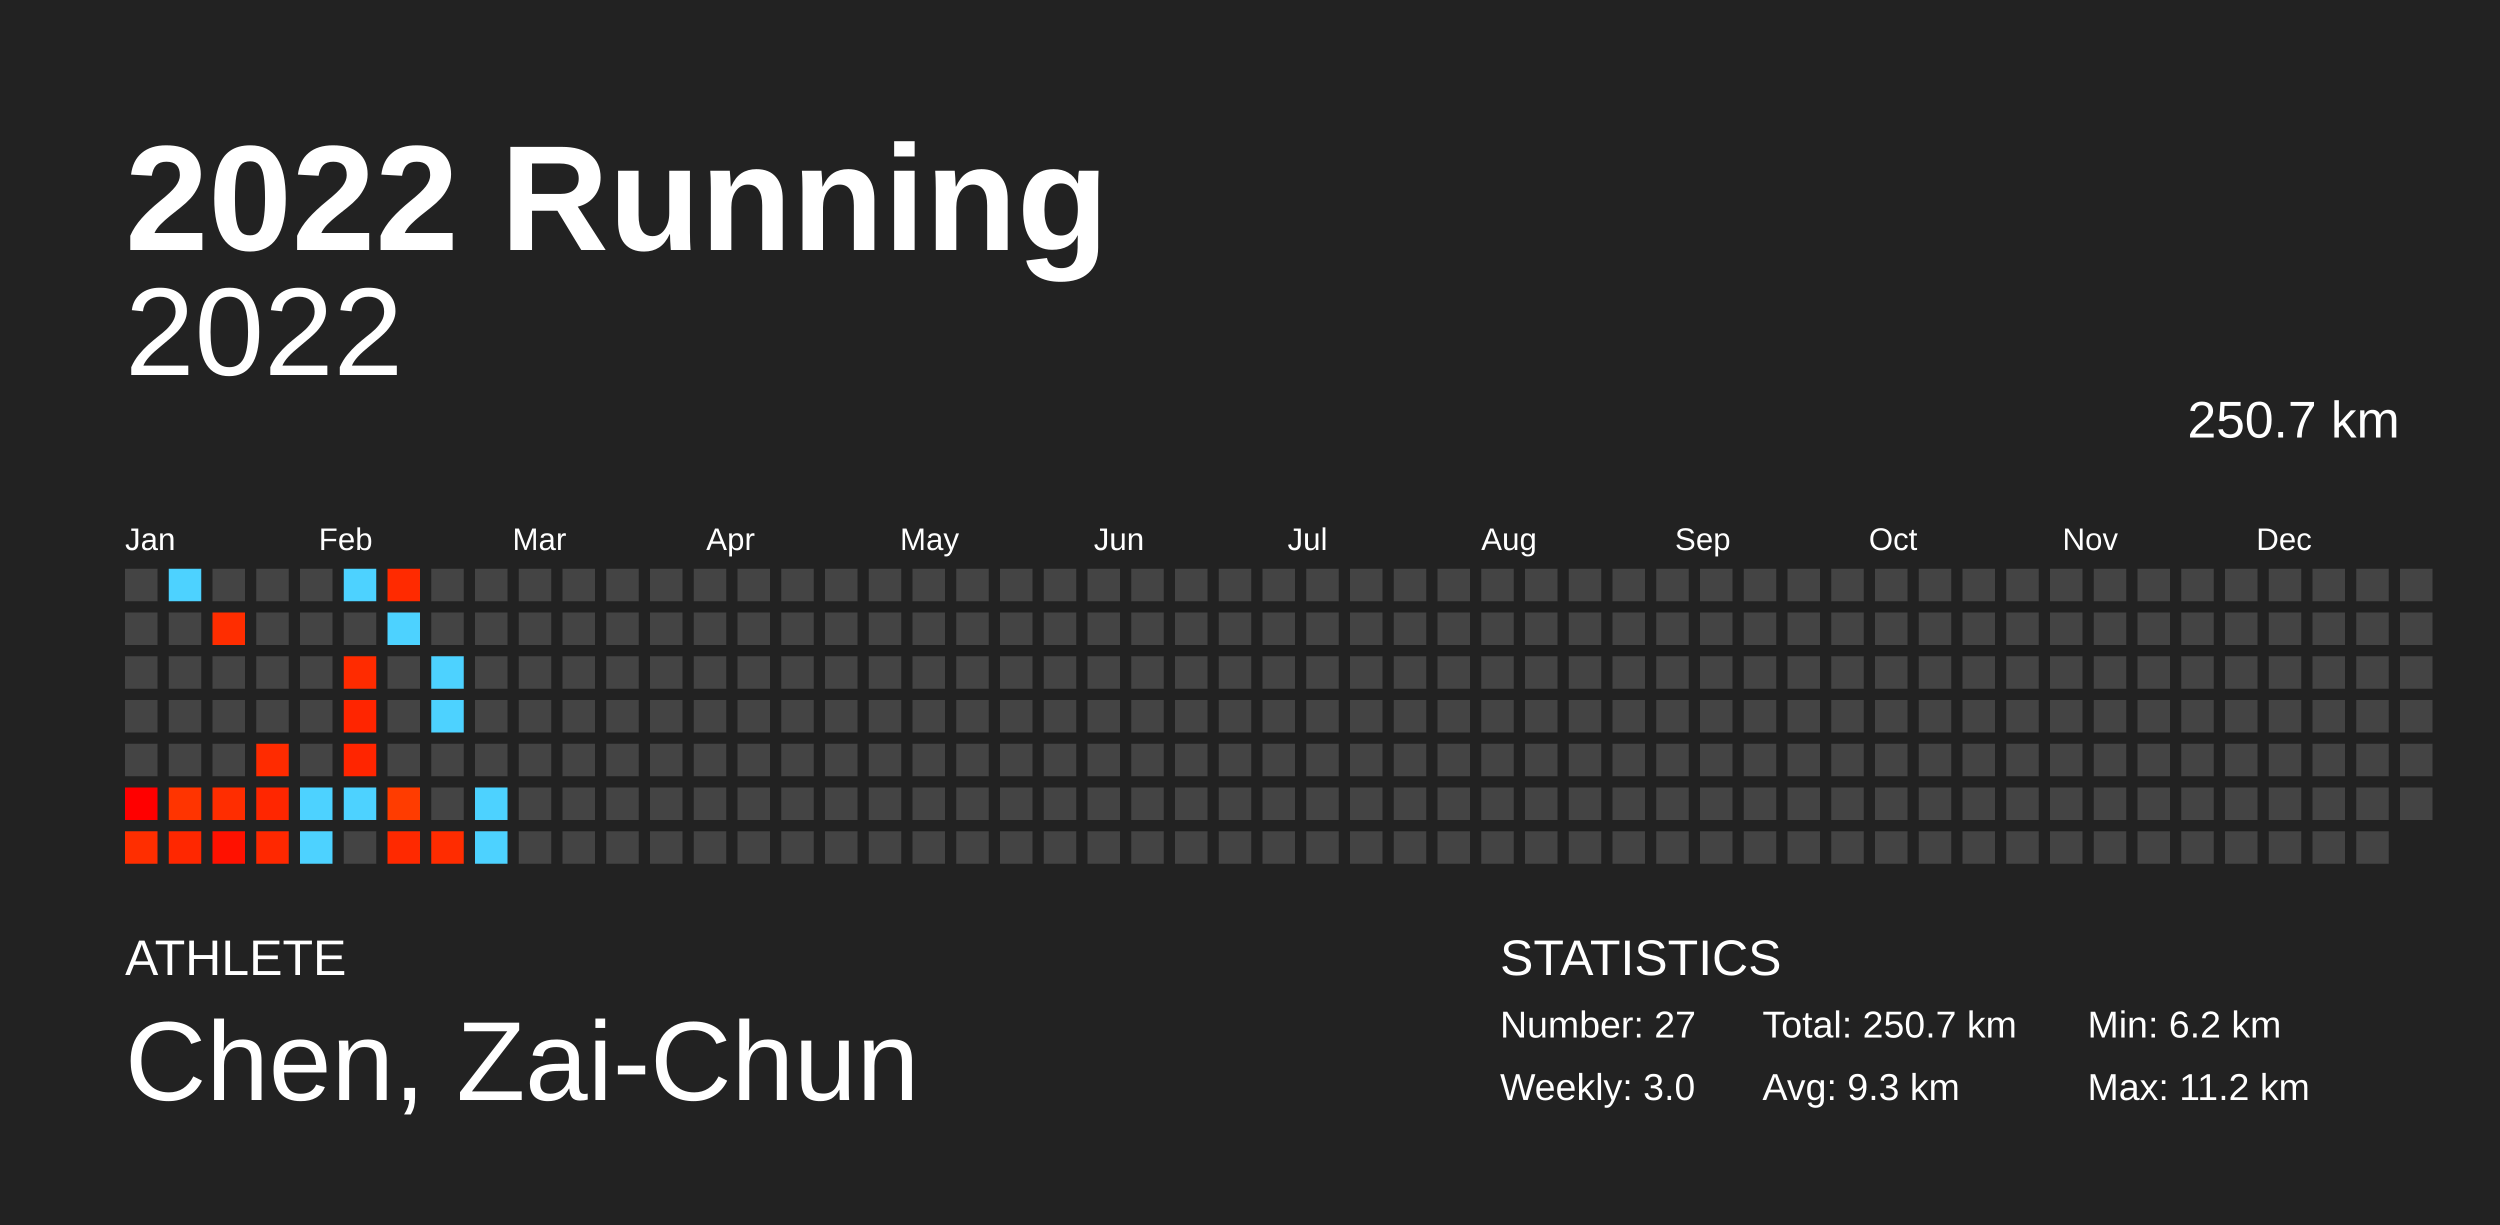
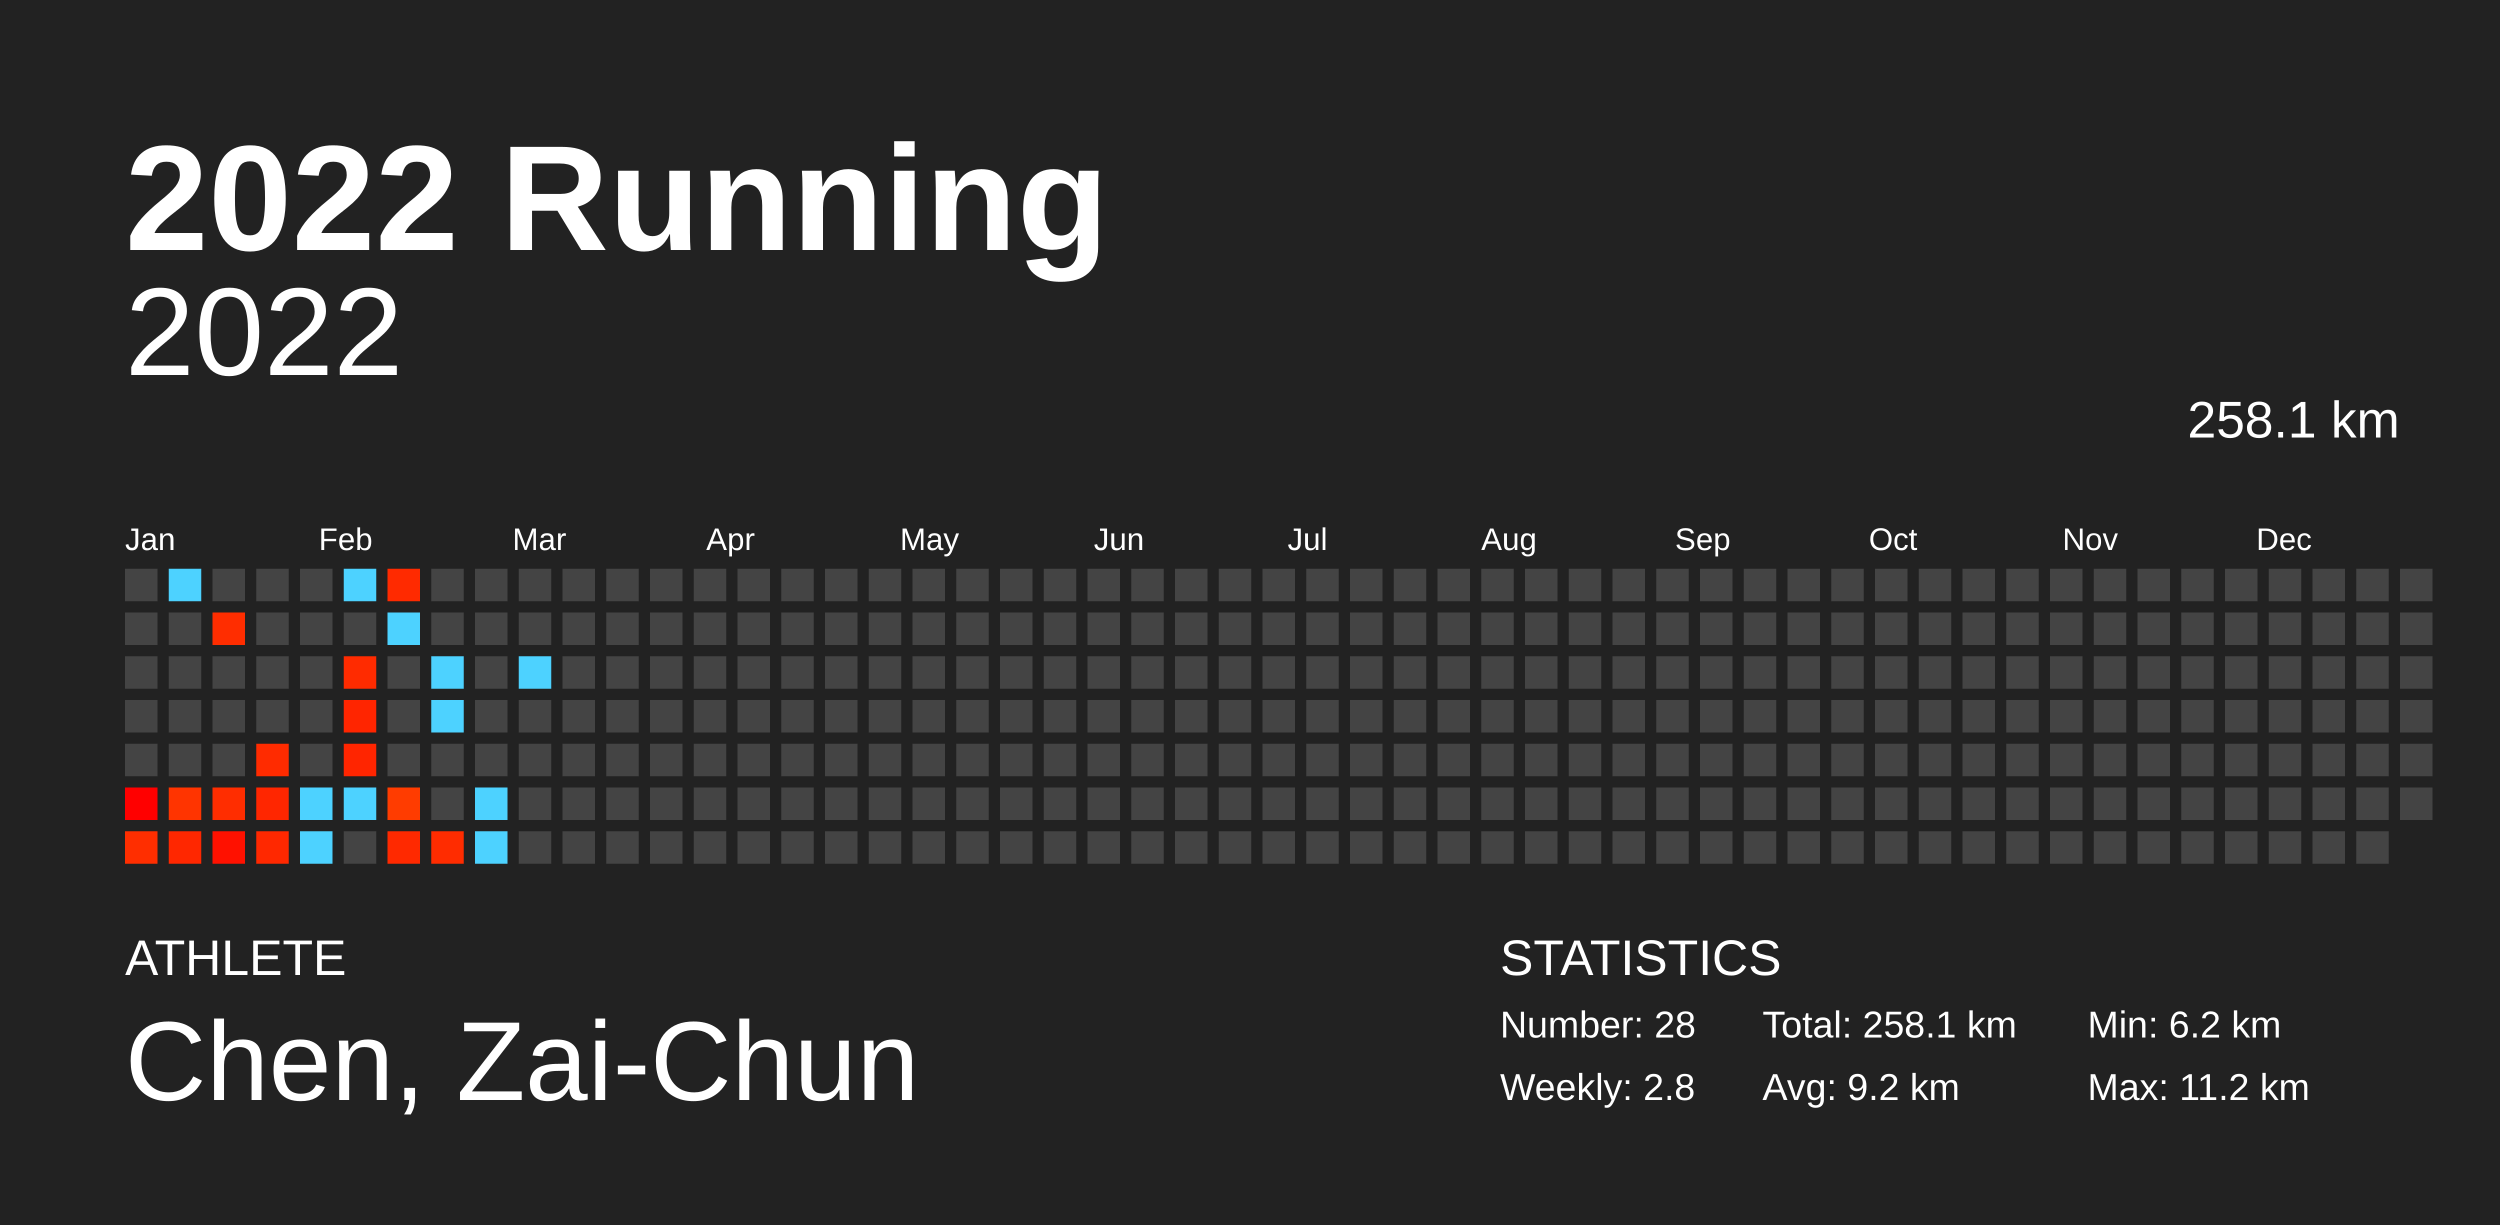
<svg xmlns="http://www.w3.org/2000/svg" baseProfile="full" height="98mm" version="1.1" viewBox="0,0,200,98" width="200mm">
  <defs />
  <rect fill="#222222" height="98" width="200" x="0" y="0" />
  <text fill="#FFFFFF" style="font-size:12px; font-family:Arial; font-weight:bold;" x="10" y="20">2022 Running</text>
  <text fill="#FFFFFF" style="font-size:4px; font-family:Arial" x="10" y="78">ATHLETE</text>
  <text fill="#FFFFFF" style="font-size:9px; font-family:Arial" x="10" y="88">Chen, Zai-Chun</text>
  <text fill="#FFFFFF" style="font-size:4px; font-family:Arial" x="120" y="78">STATISTICS</text>
-   <text fill="#FFFFFF" style="font-size:3px; font-family:Arial" x="120" y="83">Number: 27</text>
-   <text fill="#FFFFFF" style="font-size:3px; font-family:Arial" x="120" y="88">Weekly: 3.0</text>
-   <text fill="#FFFFFF" style="font-size:3px; font-family:Arial" x="141" y="83">Total: 250.7 km</text>
-   <text fill="#FFFFFF" style="font-size:3px; font-family:Arial" x="141" y="88">Avg: 9.3 km</text>
+   <text fill="#FFFFFF" style="font-size:3px; font-family:Arial" x="120" y="83">Number: 28</text>
+   <text fill="#FFFFFF" style="font-size:3px; font-family:Arial" x="120" y="88">Weekly: 2.8</text>
+   <text fill="#FFFFFF" style="font-size:3px; font-family:Arial" x="141" y="83">Total: 258.1 km</text>
+   <text fill="#FFFFFF" style="font-size:3px; font-family:Arial" x="141" y="88">Avg: 9.2 km</text>
  <text fill="#FFFFFF" style="font-size:3px; font-family:Arial" x="167" y="83">Min: 6.2 km</text>
  <text fill="#FFFFFF" style="font-size:3px; font-family:Arial" x="167" y="88">Max: 11.2 km</text>
  <text alignment-baseline="hanging" fill="#FFFFFF" style="font-size:10.0px; font-family:Arial;" x="10" y="30">2022</text>
-   <text alignment-baseline="hanging" fill="#FFFFFF" style="font-size:4.125px; font-family:Arial;" x="175" y="35">250.7 km</text>
+   <text alignment-baseline="hanging" fill="#FFFFFF" style="font-size:4.125px; font-family:Arial;" x="175" y="35">258.1 km</text>
  <text fill="#FFFFFF" style="font-size:2.5px; font-family:Arial" x="10.0" y="44">Jan</text>
  <text fill="#FFFFFF" style="font-size:2.5px; font-family:Arial" x="25.5" y="44">Feb</text>
  <text fill="#FFFFFF" style="font-size:2.5px; font-family:Arial" x="41.0" y="44">Mar</text>
  <text fill="#FFFFFF" style="font-size:2.5px; font-family:Arial" x="56.5" y="44">Apr</text>
  <text fill="#FFFFFF" style="font-size:2.5px; font-family:Arial" x="72.0" y="44">May</text>
  <text fill="#FFFFFF" style="font-size:2.5px; font-family:Arial" x="87.5" y="44">Jun</text>
  <text fill="#FFFFFF" style="font-size:2.5px; font-family:Arial" x="103.0" y="44">Jul</text>
  <text fill="#FFFFFF" style="font-size:2.5px; font-family:Arial" x="118.5" y="44">Aug</text>
  <text fill="#FFFFFF" style="font-size:2.5px; font-family:Arial" x="134.0" y="44">Sep</text>
  <text fill="#FFFFFF" style="font-size:2.5px; font-family:Arial" x="149.5" y="44">Oct</text>
  <text fill="#FFFFFF" style="font-size:2.5px; font-family:Arial" x="165.0" y="44">Nov</text>
  <text fill="#FFFFFF" style="font-size:2.5px; font-family:Arial" x="180.5" y="44">Dec</text>
  <rect fill="#444444" height="2.6" width="2.6" x="10.0" y="45.5" />
  <rect fill="#444444" height="2.6" width="2.6" x="10.0" y="49.0" />
  <rect fill="#444444" height="2.6" width="2.6" x="10.0" y="52.5" />
  <rect fill="#444444" height="2.6" width="2.6" x="10.0" y="56.0" />
  <rect fill="#444444" height="2.6" width="2.6" x="10.0" y="59.5" />
  <rect fill="#ff0000" height="2.6" width="2.6" x="10.0" y="63.0" />
  <rect fill="#ff2e00" height="2.6" width="2.6" x="10.0" y="66.5" />
  <rect fill="#4dd2ff" height="2.6" width="2.6" x="13.5" y="45.5" />
  <rect fill="#444444" height="2.6" width="2.6" x="13.5" y="49.0" />
  <rect fill="#444444" height="2.6" width="2.6" x="13.5" y="52.5" />
  <rect fill="#444444" height="2.6" width="2.6" x="13.5" y="56.0" />
  <rect fill="#444444" height="2.6" width="2.6" x="13.5" y="59.5" />
  <rect fill="#ff3400" height="2.6" width="2.6" x="13.5" y="63.0" />
  <rect fill="#ff2700" height="2.6" width="2.6" x="13.5" y="66.5" />
  <rect fill="#444444" height="2.6" width="2.6" x="17.0" y="45.5" />
  <rect fill="#ff2d00" height="2.6" width="2.6" x="17.0" y="49.0" />
  <rect fill="#444444" height="2.6" width="2.6" x="17.0" y="52.5" />
  <rect fill="#444444" height="2.6" width="2.6" x="17.0" y="56.0" />
  <rect fill="#444444" height="2.6" width="2.6" x="17.0" y="59.5" />
  <rect fill="#ff2d00" height="2.6" width="2.6" x="17.0" y="63.0" />
  <rect fill="#ff1100" height="2.6" width="2.6" x="17.0" y="66.5" />
  <rect fill="#444444" height="2.6" width="2.6" x="20.5" y="45.5" />
  <rect fill="#444444" height="2.6" width="2.6" x="20.5" y="49.0" />
  <rect fill="#444444" height="2.6" width="2.6" x="20.5" y="52.5" />
  <rect fill="#444444" height="2.6" width="2.6" x="20.5" y="56.0" />
  <rect fill="#ff2b00" height="2.6" width="2.6" x="20.5" y="59.5" />
  <rect fill="#ff2600" height="2.6" width="2.6" x="20.5" y="63.0" />
  <rect fill="#ff2800" height="2.6" width="2.6" x="20.5" y="66.5" />
  <rect fill="#444444" height="2.6" width="2.6" x="24.0" y="45.5" />
  <rect fill="#444444" height="2.6" width="2.6" x="24.0" y="49.0" />
  <rect fill="#444444" height="2.6" width="2.6" x="24.0" y="52.5" />
  <rect fill="#444444" height="2.6" width="2.6" x="24.0" y="56.0" />
  <rect fill="#444444" height="2.6" width="2.6" x="24.0" y="59.5" />
  <rect fill="#4dd2ff" height="2.6" width="2.6" x="24.0" y="63.0" />
  <rect fill="#4dd2ff" height="2.6" width="2.6" x="24.0" y="66.5" />
  <rect fill="#4dd2ff" height="2.6" width="2.6" x="27.5" y="45.5" />
  <rect fill="#444444" height="2.6" width="2.6" x="27.5" y="49.0" />
  <rect fill="#ff2b00" height="2.6" width="2.6" x="27.5" y="52.5" />
  <rect fill="#ff2500" height="2.6" width="2.6" x="27.5" y="56.0" />
  <rect fill="#ff2500" height="2.6" width="2.6" x="27.5" y="59.5" />
  <rect fill="#4dd2ff" height="2.6" width="2.6" x="27.5" y="63.0" />
  <rect fill="#444444" height="2.6" width="2.6" x="27.5" y="66.5" />
  <rect fill="#ff2a00" height="2.6" width="2.6" x="31.0" y="45.5" />
  <rect fill="#4dd2ff" height="2.6" width="2.6" x="31.0" y="49.0" />
  <rect fill="#444444" height="2.6" width="2.6" x="31.0" y="52.5" />
  <rect fill="#444444" height="2.6" width="2.6" x="31.0" y="56.0" />
  <rect fill="#444444" height="2.6" width="2.6" x="31.0" y="59.5" />
  <rect fill="#ff3c00" height="2.6" width="2.6" x="31.0" y="63.0" />
  <rect fill="#ff2900" height="2.6" width="2.6" x="31.0" y="66.5" />
  <rect fill="#444444" height="2.6" width="2.6" x="34.5" y="45.5" />
  <rect fill="#444444" height="2.6" width="2.6" x="34.5" y="49.0" />
  <rect fill="#4dd2ff" height="2.6" width="2.6" x="34.5" y="52.5" />
  <rect fill="#4dd2ff" height="2.6" width="2.6" x="34.5" y="56.0" />
  <rect fill="#444444" height="2.6" width="2.6" x="34.5" y="59.5" />
  <rect fill="#444444" height="2.6" width="2.6" x="34.5" y="63.0" />
  <rect fill="#ff2c00" height="2.6" width="2.6" x="34.5" y="66.5" />
  <rect fill="#444444" height="2.6" width="2.6" x="38.0" y="45.5" />
  <rect fill="#444444" height="2.6" width="2.6" x="38.0" y="49.0" />
  <rect fill="#444444" height="2.6" width="2.6" x="38.0" y="52.5" />
  <rect fill="#444444" height="2.6" width="2.6" x="38.0" y="56.0" />
  <rect fill="#444444" height="2.6" width="2.6" x="38.0" y="59.5" />
  <rect fill="#4dd2ff" height="2.6" width="2.6" x="38.0" y="63.0" />
  <rect fill="#4dd2ff" height="2.6" width="2.6" x="38.0" y="66.5" />
  <rect fill="#444444" height="2.6" width="2.6" x="41.5" y="45.5" />
  <rect fill="#444444" height="2.6" width="2.6" x="41.5" y="49.0" />
-   <rect fill="#444444" height="2.6" width="2.6" x="41.5" y="52.5" />
+   <rect fill="#4dd2ff" height="2.6" width="2.6" x="41.5" y="52.5" />
  <rect fill="#444444" height="2.6" width="2.6" x="41.5" y="56.0" />
  <rect fill="#444444" height="2.6" width="2.6" x="41.5" y="59.5" />
  <rect fill="#444444" height="2.6" width="2.6" x="41.5" y="63.0" />
  <rect fill="#444444" height="2.6" width="2.6" x="41.5" y="66.5" />
  <rect fill="#444444" height="2.6" width="2.6" x="45.0" y="45.5" />
  <rect fill="#444444" height="2.6" width="2.6" x="45.0" y="49.0" />
  <rect fill="#444444" height="2.6" width="2.6" x="45.0" y="52.5" />
  <rect fill="#444444" height="2.6" width="2.6" x="45.0" y="56.0" />
  <rect fill="#444444" height="2.6" width="2.6" x="45.0" y="59.5" />
  <rect fill="#444444" height="2.6" width="2.6" x="45.0" y="63.0" />
  <rect fill="#444444" height="2.6" width="2.6" x="45.0" y="66.5" />
  <rect fill="#444444" height="2.6" width="2.6" x="48.5" y="45.5" />
  <rect fill="#444444" height="2.6" width="2.6" x="48.5" y="49.0" />
  <rect fill="#444444" height="2.6" width="2.6" x="48.5" y="52.5" />
  <rect fill="#444444" height="2.6" width="2.6" x="48.5" y="56.0" />
  <rect fill="#444444" height="2.6" width="2.6" x="48.5" y="59.5" />
  <rect fill="#444444" height="2.6" width="2.6" x="48.5" y="63.0" />
  <rect fill="#444444" height="2.6" width="2.6" x="48.5" y="66.5" />
  <rect fill="#444444" height="2.6" width="2.6" x="52.0" y="45.5" />
  <rect fill="#444444" height="2.6" width="2.6" x="52.0" y="49.0" />
  <rect fill="#444444" height="2.6" width="2.6" x="52.0" y="52.5" />
  <rect fill="#444444" height="2.6" width="2.6" x="52.0" y="56.0" />
  <rect fill="#444444" height="2.6" width="2.6" x="52.0" y="59.5" />
  <rect fill="#444444" height="2.6" width="2.6" x="52.0" y="63.0" />
  <rect fill="#444444" height="2.6" width="2.6" x="52.0" y="66.5" />
  <rect fill="#444444" height="2.6" width="2.6" x="55.5" y="45.5" />
  <rect fill="#444444" height="2.6" width="2.6" x="55.5" y="49.0" />
  <rect fill="#444444" height="2.6" width="2.6" x="55.5" y="52.5" />
  <rect fill="#444444" height="2.6" width="2.6" x="55.5" y="56.0" />
  <rect fill="#444444" height="2.6" width="2.6" x="55.5" y="59.5" />
  <rect fill="#444444" height="2.6" width="2.6" x="55.5" y="63.0" />
  <rect fill="#444444" height="2.6" width="2.6" x="55.5" y="66.5" />
  <rect fill="#444444" height="2.6" width="2.6" x="59.0" y="45.5" />
  <rect fill="#444444" height="2.6" width="2.6" x="59.0" y="49.0" />
  <rect fill="#444444" height="2.6" width="2.6" x="59.0" y="52.5" />
  <rect fill="#444444" height="2.6" width="2.6" x="59.0" y="56.0" />
  <rect fill="#444444" height="2.6" width="2.6" x="59.0" y="59.5" />
  <rect fill="#444444" height="2.6" width="2.6" x="59.0" y="63.0" />
  <rect fill="#444444" height="2.6" width="2.6" x="59.0" y="66.5" />
  <rect fill="#444444" height="2.6" width="2.6" x="62.5" y="45.5" />
  <rect fill="#444444" height="2.6" width="2.6" x="62.5" y="49.0" />
  <rect fill="#444444" height="2.6" width="2.6" x="62.5" y="52.5" />
  <rect fill="#444444" height="2.6" width="2.6" x="62.5" y="56.0" />
  <rect fill="#444444" height="2.6" width="2.6" x="62.5" y="59.5" />
  <rect fill="#444444" height="2.6" width="2.6" x="62.5" y="63.0" />
  <rect fill="#444444" height="2.6" width="2.6" x="62.5" y="66.5" />
  <rect fill="#444444" height="2.6" width="2.6" x="66.0" y="45.5" />
  <rect fill="#444444" height="2.6" width="2.6" x="66.0" y="49.0" />
  <rect fill="#444444" height="2.6" width="2.6" x="66.0" y="52.5" />
  <rect fill="#444444" height="2.6" width="2.6" x="66.0" y="56.0" />
  <rect fill="#444444" height="2.6" width="2.6" x="66.0" y="59.5" />
  <rect fill="#444444" height="2.6" width="2.6" x="66.0" y="63.0" />
  <rect fill="#444444" height="2.6" width="2.6" x="66.0" y="66.5" />
  <rect fill="#444444" height="2.6" width="2.6" x="69.5" y="45.5" />
  <rect fill="#444444" height="2.6" width="2.6" x="69.5" y="49.0" />
  <rect fill="#444444" height="2.6" width="2.6" x="69.5" y="52.5" />
  <rect fill="#444444" height="2.6" width="2.6" x="69.5" y="56.0" />
  <rect fill="#444444" height="2.6" width="2.6" x="69.5" y="59.5" />
  <rect fill="#444444" height="2.6" width="2.6" x="69.5" y="63.0" />
  <rect fill="#444444" height="2.6" width="2.6" x="69.5" y="66.5" />
  <rect fill="#444444" height="2.6" width="2.6" x="73.0" y="45.5" />
  <rect fill="#444444" height="2.6" width="2.6" x="73.0" y="49.0" />
  <rect fill="#444444" height="2.6" width="2.6" x="73.0" y="52.5" />
  <rect fill="#444444" height="2.6" width="2.6" x="73.0" y="56.0" />
  <rect fill="#444444" height="2.6" width="2.6" x="73.0" y="59.5" />
  <rect fill="#444444" height="2.6" width="2.6" x="73.0" y="63.0" />
  <rect fill="#444444" height="2.6" width="2.6" x="73.0" y="66.5" />
  <rect fill="#444444" height="2.6" width="2.6" x="76.5" y="45.5" />
  <rect fill="#444444" height="2.6" width="2.6" x="76.5" y="49.0" />
  <rect fill="#444444" height="2.6" width="2.6" x="76.5" y="52.5" />
  <rect fill="#444444" height="2.6" width="2.6" x="76.5" y="56.0" />
  <rect fill="#444444" height="2.6" width="2.6" x="76.5" y="59.5" />
  <rect fill="#444444" height="2.6" width="2.6" x="76.5" y="63.0" />
  <rect fill="#444444" height="2.6" width="2.6" x="76.5" y="66.5" />
  <rect fill="#444444" height="2.6" width="2.6" x="80.0" y="45.5" />
  <rect fill="#444444" height="2.6" width="2.6" x="80.0" y="49.0" />
  <rect fill="#444444" height="2.6" width="2.6" x="80.0" y="52.5" />
  <rect fill="#444444" height="2.6" width="2.6" x="80.0" y="56.0" />
  <rect fill="#444444" height="2.6" width="2.6" x="80.0" y="59.5" />
  <rect fill="#444444" height="2.6" width="2.6" x="80.0" y="63.0" />
  <rect fill="#444444" height="2.6" width="2.6" x="80.0" y="66.5" />
  <rect fill="#444444" height="2.6" width="2.6" x="83.5" y="45.5" />
  <rect fill="#444444" height="2.6" width="2.6" x="83.5" y="49.0" />
  <rect fill="#444444" height="2.6" width="2.6" x="83.5" y="52.5" />
  <rect fill="#444444" height="2.6" width="2.6" x="83.5" y="56.0" />
  <rect fill="#444444" height="2.6" width="2.6" x="83.5" y="59.5" />
  <rect fill="#444444" height="2.6" width="2.6" x="83.5" y="63.0" />
  <rect fill="#444444" height="2.6" width="2.6" x="83.5" y="66.5" />
  <rect fill="#444444" height="2.6" width="2.6" x="87.0" y="45.5" />
  <rect fill="#444444" height="2.6" width="2.6" x="87.0" y="49.0" />
  <rect fill="#444444" height="2.6" width="2.6" x="87.0" y="52.5" />
  <rect fill="#444444" height="2.6" width="2.6" x="87.0" y="56.0" />
  <rect fill="#444444" height="2.6" width="2.6" x="87.0" y="59.5" />
  <rect fill="#444444" height="2.6" width="2.6" x="87.0" y="63.0" />
  <rect fill="#444444" height="2.6" width="2.6" x="87.0" y="66.5" />
  <rect fill="#444444" height="2.6" width="2.6" x="90.5" y="45.5" />
  <rect fill="#444444" height="2.6" width="2.6" x="90.5" y="49.0" />
  <rect fill="#444444" height="2.6" width="2.6" x="90.5" y="52.5" />
  <rect fill="#444444" height="2.6" width="2.6" x="90.5" y="56.0" />
  <rect fill="#444444" height="2.6" width="2.6" x="90.5" y="59.5" />
  <rect fill="#444444" height="2.6" width="2.6" x="90.5" y="63.0" />
  <rect fill="#444444" height="2.6" width="2.6" x="90.5" y="66.5" />
  <rect fill="#444444" height="2.6" width="2.6" x="94.0" y="45.5" />
  <rect fill="#444444" height="2.6" width="2.6" x="94.0" y="49.0" />
  <rect fill="#444444" height="2.6" width="2.6" x="94.0" y="52.5" />
  <rect fill="#444444" height="2.6" width="2.6" x="94.0" y="56.0" />
  <rect fill="#444444" height="2.6" width="2.6" x="94.0" y="59.5" />
  <rect fill="#444444" height="2.6" width="2.6" x="94.0" y="63.0" />
  <rect fill="#444444" height="2.6" width="2.6" x="94.0" y="66.5" />
  <rect fill="#444444" height="2.6" width="2.6" x="97.5" y="45.5" />
  <rect fill="#444444" height="2.6" width="2.6" x="97.5" y="49.0" />
  <rect fill="#444444" height="2.6" width="2.6" x="97.5" y="52.5" />
  <rect fill="#444444" height="2.6" width="2.6" x="97.5" y="56.0" />
  <rect fill="#444444" height="2.6" width="2.6" x="97.5" y="59.5" />
  <rect fill="#444444" height="2.6" width="2.6" x="97.5" y="63.0" />
  <rect fill="#444444" height="2.6" width="2.6" x="97.5" y="66.5" />
  <rect fill="#444444" height="2.6" width="2.6" x="101.0" y="45.5" />
  <rect fill="#444444" height="2.6" width="2.6" x="101.0" y="49.0" />
  <rect fill="#444444" height="2.6" width="2.6" x="101.0" y="52.5" />
  <rect fill="#444444" height="2.6" width="2.6" x="101.0" y="56.0" />
  <rect fill="#444444" height="2.6" width="2.6" x="101.0" y="59.5" />
  <rect fill="#444444" height="2.6" width="2.6" x="101.0" y="63.0" />
  <rect fill="#444444" height="2.6" width="2.6" x="101.0" y="66.5" />
  <rect fill="#444444" height="2.6" width="2.6" x="104.5" y="45.5" />
  <rect fill="#444444" height="2.6" width="2.6" x="104.5" y="49.0" />
  <rect fill="#444444" height="2.6" width="2.6" x="104.5" y="52.5" />
  <rect fill="#444444" height="2.6" width="2.6" x="104.5" y="56.0" />
  <rect fill="#444444" height="2.6" width="2.6" x="104.5" y="59.5" />
  <rect fill="#444444" height="2.6" width="2.6" x="104.5" y="63.0" />
  <rect fill="#444444" height="2.6" width="2.6" x="104.5" y="66.5" />
  <rect fill="#444444" height="2.6" width="2.6" x="108.0" y="45.5" />
  <rect fill="#444444" height="2.6" width="2.6" x="108.0" y="49.0" />
  <rect fill="#444444" height="2.6" width="2.6" x="108.0" y="52.5" />
  <rect fill="#444444" height="2.6" width="2.6" x="108.0" y="56.0" />
  <rect fill="#444444" height="2.6" width="2.6" x="108.0" y="59.5" />
  <rect fill="#444444" height="2.6" width="2.6" x="108.0" y="63.0" />
  <rect fill="#444444" height="2.6" width="2.6" x="108.0" y="66.5" />
  <rect fill="#444444" height="2.6" width="2.6" x="111.5" y="45.5" />
  <rect fill="#444444" height="2.6" width="2.6" x="111.5" y="49.0" />
  <rect fill="#444444" height="2.6" width="2.6" x="111.5" y="52.5" />
  <rect fill="#444444" height="2.6" width="2.6" x="111.5" y="56.0" />
  <rect fill="#444444" height="2.6" width="2.6" x="111.5" y="59.5" />
  <rect fill="#444444" height="2.6" width="2.6" x="111.5" y="63.0" />
  <rect fill="#444444" height="2.6" width="2.6" x="111.5" y="66.5" />
  <rect fill="#444444" height="2.6" width="2.6" x="115.0" y="45.5" />
  <rect fill="#444444" height="2.6" width="2.6" x="115.0" y="49.0" />
  <rect fill="#444444" height="2.6" width="2.6" x="115.0" y="52.5" />
  <rect fill="#444444" height="2.6" width="2.6" x="115.0" y="56.0" />
  <rect fill="#444444" height="2.6" width="2.6" x="115.0" y="59.5" />
  <rect fill="#444444" height="2.6" width="2.6" x="115.0" y="63.0" />
  <rect fill="#444444" height="2.6" width="2.6" x="115.0" y="66.5" />
  <rect fill="#444444" height="2.6" width="2.6" x="118.5" y="45.5" />
  <rect fill="#444444" height="2.6" width="2.6" x="118.5" y="49.0" />
  <rect fill="#444444" height="2.6" width="2.6" x="118.5" y="52.5" />
  <rect fill="#444444" height="2.6" width="2.6" x="118.5" y="56.0" />
  <rect fill="#444444" height="2.6" width="2.6" x="118.5" y="59.5" />
  <rect fill="#444444" height="2.6" width="2.6" x="118.5" y="63.0" />
  <rect fill="#444444" height="2.6" width="2.6" x="118.5" y="66.5" />
  <rect fill="#444444" height="2.6" width="2.6" x="122.0" y="45.5" />
  <rect fill="#444444" height="2.6" width="2.6" x="122.0" y="49.0" />
  <rect fill="#444444" height="2.6" width="2.6" x="122.0" y="52.5" />
  <rect fill="#444444" height="2.6" width="2.6" x="122.0" y="56.0" />
  <rect fill="#444444" height="2.6" width="2.6" x="122.0" y="59.5" />
  <rect fill="#444444" height="2.6" width="2.6" x="122.0" y="63.0" />
  <rect fill="#444444" height="2.6" width="2.6" x="122.0" y="66.5" />
  <rect fill="#444444" height="2.6" width="2.6" x="125.5" y="45.5" />
  <rect fill="#444444" height="2.6" width="2.6" x="125.5" y="49.0" />
  <rect fill="#444444" height="2.6" width="2.6" x="125.5" y="52.5" />
  <rect fill="#444444" height="2.6" width="2.6" x="125.5" y="56.0" />
  <rect fill="#444444" height="2.6" width="2.6" x="125.5" y="59.5" />
  <rect fill="#444444" height="2.6" width="2.6" x="125.5" y="63.0" />
  <rect fill="#444444" height="2.6" width="2.6" x="125.5" y="66.5" />
  <rect fill="#444444" height="2.6" width="2.6" x="129.0" y="45.5" />
  <rect fill="#444444" height="2.6" width="2.6" x="129.0" y="49.0" />
  <rect fill="#444444" height="2.6" width="2.6" x="129.0" y="52.5" />
  <rect fill="#444444" height="2.6" width="2.6" x="129.0" y="56.0" />
  <rect fill="#444444" height="2.6" width="2.6" x="129.0" y="59.5" />
  <rect fill="#444444" height="2.6" width="2.6" x="129.0" y="63.0" />
  <rect fill="#444444" height="2.6" width="2.6" x="129.0" y="66.5" />
  <rect fill="#444444" height="2.6" width="2.6" x="132.5" y="45.5" />
  <rect fill="#444444" height="2.6" width="2.6" x="132.5" y="49.0" />
  <rect fill="#444444" height="2.6" width="2.6" x="132.5" y="52.5" />
  <rect fill="#444444" height="2.6" width="2.6" x="132.5" y="56.0" />
  <rect fill="#444444" height="2.6" width="2.6" x="132.5" y="59.5" />
  <rect fill="#444444" height="2.6" width="2.6" x="132.5" y="63.0" />
  <rect fill="#444444" height="2.6" width="2.6" x="132.5" y="66.5" />
  <rect fill="#444444" height="2.6" width="2.6" x="136.0" y="45.5" />
  <rect fill="#444444" height="2.6" width="2.6" x="136.0" y="49.0" />
  <rect fill="#444444" height="2.6" width="2.6" x="136.0" y="52.5" />
  <rect fill="#444444" height="2.6" width="2.6" x="136.0" y="56.0" />
  <rect fill="#444444" height="2.6" width="2.6" x="136.0" y="59.5" />
  <rect fill="#444444" height="2.6" width="2.6" x="136.0" y="63.0" />
  <rect fill="#444444" height="2.6" width="2.6" x="136.0" y="66.5" />
  <rect fill="#444444" height="2.6" width="2.6" x="139.5" y="45.5" />
  <rect fill="#444444" height="2.6" width="2.6" x="139.5" y="49.0" />
  <rect fill="#444444" height="2.6" width="2.6" x="139.5" y="52.5" />
  <rect fill="#444444" height="2.6" width="2.6" x="139.5" y="56.0" />
  <rect fill="#444444" height="2.6" width="2.6" x="139.5" y="59.5" />
  <rect fill="#444444" height="2.6" width="2.6" x="139.5" y="63.0" />
  <rect fill="#444444" height="2.6" width="2.6" x="139.5" y="66.5" />
  <rect fill="#444444" height="2.6" width="2.6" x="143.0" y="45.5" />
  <rect fill="#444444" height="2.6" width="2.6" x="143.0" y="49.0" />
  <rect fill="#444444" height="2.6" width="2.6" x="143.0" y="52.5" />
  <rect fill="#444444" height="2.6" width="2.6" x="143.0" y="56.0" />
  <rect fill="#444444" height="2.6" width="2.6" x="143.0" y="59.5" />
  <rect fill="#444444" height="2.6" width="2.6" x="143.0" y="63.0" />
  <rect fill="#444444" height="2.6" width="2.6" x="143.0" y="66.5" />
  <rect fill="#444444" height="2.6" width="2.6" x="146.5" y="45.5" />
  <rect fill="#444444" height="2.6" width="2.6" x="146.5" y="49.0" />
  <rect fill="#444444" height="2.6" width="2.6" x="146.5" y="52.5" />
  <rect fill="#444444" height="2.6" width="2.6" x="146.5" y="56.0" />
  <rect fill="#444444" height="2.6" width="2.6" x="146.5" y="59.5" />
  <rect fill="#444444" height="2.6" width="2.6" x="146.5" y="63.0" />
  <rect fill="#444444" height="2.6" width="2.6" x="146.5" y="66.5" />
  <rect fill="#444444" height="2.6" width="2.6" x="150.0" y="45.5" />
  <rect fill="#444444" height="2.6" width="2.6" x="150.0" y="49.0" />
  <rect fill="#444444" height="2.6" width="2.6" x="150.0" y="52.5" />
  <rect fill="#444444" height="2.6" width="2.6" x="150.0" y="56.0" />
  <rect fill="#444444" height="2.6" width="2.6" x="150.0" y="59.5" />
  <rect fill="#444444" height="2.6" width="2.6" x="150.0" y="63.0" />
  <rect fill="#444444" height="2.6" width="2.6" x="150.0" y="66.5" />
  <rect fill="#444444" height="2.6" width="2.6" x="153.5" y="45.5" />
  <rect fill="#444444" height="2.6" width="2.6" x="153.5" y="49.0" />
  <rect fill="#444444" height="2.6" width="2.6" x="153.5" y="52.5" />
  <rect fill="#444444" height="2.6" width="2.6" x="153.5" y="56.0" />
  <rect fill="#444444" height="2.6" width="2.6" x="153.5" y="59.5" />
  <rect fill="#444444" height="2.6" width="2.6" x="153.5" y="63.0" />
  <rect fill="#444444" height="2.6" width="2.6" x="153.5" y="66.5" />
  <rect fill="#444444" height="2.6" width="2.6" x="157.0" y="45.5" />
  <rect fill="#444444" height="2.6" width="2.6" x="157.0" y="49.0" />
  <rect fill="#444444" height="2.6" width="2.6" x="157.0" y="52.5" />
  <rect fill="#444444" height="2.6" width="2.6" x="157.0" y="56.0" />
  <rect fill="#444444" height="2.6" width="2.6" x="157.0" y="59.5" />
  <rect fill="#444444" height="2.6" width="2.6" x="157.0" y="63.0" />
  <rect fill="#444444" height="2.6" width="2.6" x="157.0" y="66.5" />
  <rect fill="#444444" height="2.6" width="2.6" x="160.5" y="45.5" />
  <rect fill="#444444" height="2.6" width="2.6" x="160.5" y="49.0" />
  <rect fill="#444444" height="2.6" width="2.6" x="160.5" y="52.5" />
  <rect fill="#444444" height="2.6" width="2.6" x="160.5" y="56.0" />
  <rect fill="#444444" height="2.6" width="2.6" x="160.5" y="59.5" />
  <rect fill="#444444" height="2.6" width="2.6" x="160.5" y="63.0" />
  <rect fill="#444444" height="2.6" width="2.6" x="160.5" y="66.5" />
  <rect fill="#444444" height="2.6" width="2.6" x="164.0" y="45.5" />
  <rect fill="#444444" height="2.6" width="2.6" x="164.0" y="49.0" />
  <rect fill="#444444" height="2.6" width="2.6" x="164.0" y="52.5" />
  <rect fill="#444444" height="2.6" width="2.6" x="164.0" y="56.0" />
  <rect fill="#444444" height="2.6" width="2.6" x="164.0" y="59.5" />
  <rect fill="#444444" height="2.6" width="2.6" x="164.0" y="63.0" />
  <rect fill="#444444" height="2.6" width="2.6" x="164.0" y="66.5" />
  <rect fill="#444444" height="2.6" width="2.6" x="167.5" y="45.5" />
  <rect fill="#444444" height="2.6" width="2.6" x="167.5" y="49.0" />
  <rect fill="#444444" height="2.6" width="2.6" x="167.5" y="52.5" />
  <rect fill="#444444" height="2.6" width="2.6" x="167.5" y="56.0" />
  <rect fill="#444444" height="2.6" width="2.6" x="167.5" y="59.5" />
  <rect fill="#444444" height="2.6" width="2.6" x="167.5" y="63.0" />
  <rect fill="#444444" height="2.6" width="2.6" x="167.5" y="66.5" />
  <rect fill="#444444" height="2.6" width="2.6" x="171.0" y="45.5" />
  <rect fill="#444444" height="2.6" width="2.6" x="171.0" y="49.0" />
  <rect fill="#444444" height="2.6" width="2.6" x="171.0" y="52.5" />
  <rect fill="#444444" height="2.6" width="2.6" x="171.0" y="56.0" />
  <rect fill="#444444" height="2.6" width="2.6" x="171.0" y="59.5" />
  <rect fill="#444444" height="2.6" width="2.6" x="171.0" y="63.0" />
  <rect fill="#444444" height="2.6" width="2.6" x="171.0" y="66.5" />
  <rect fill="#444444" height="2.6" width="2.6" x="174.5" y="45.5" />
  <rect fill="#444444" height="2.6" width="2.6" x="174.5" y="49.0" />
  <rect fill="#444444" height="2.6" width="2.6" x="174.5" y="52.5" />
  <rect fill="#444444" height="2.6" width="2.6" x="174.5" y="56.0" />
  <rect fill="#444444" height="2.6" width="2.6" x="174.5" y="59.5" />
  <rect fill="#444444" height="2.6" width="2.6" x="174.5" y="63.0" />
  <rect fill="#444444" height="2.6" width="2.6" x="174.5" y="66.5" />
  <rect fill="#444444" height="2.6" width="2.6" x="178.0" y="45.5" />
  <rect fill="#444444" height="2.6" width="2.6" x="178.0" y="49.0" />
  <rect fill="#444444" height="2.6" width="2.6" x="178.0" y="52.5" />
  <rect fill="#444444" height="2.6" width="2.6" x="178.0" y="56.0" />
  <rect fill="#444444" height="2.6" width="2.6" x="178.0" y="59.5" />
  <rect fill="#444444" height="2.6" width="2.6" x="178.0" y="63.0" />
  <rect fill="#444444" height="2.6" width="2.6" x="178.0" y="66.5" />
  <rect fill="#444444" height="2.6" width="2.6" x="181.5" y="45.5" />
  <rect fill="#444444" height="2.6" width="2.6" x="181.5" y="49.0" />
  <rect fill="#444444" height="2.6" width="2.6" x="181.5" y="52.5" />
  <rect fill="#444444" height="2.6" width="2.6" x="181.5" y="56.0" />
  <rect fill="#444444" height="2.6" width="2.6" x="181.5" y="59.5" />
  <rect fill="#444444" height="2.6" width="2.6" x="181.5" y="63.0" />
  <rect fill="#444444" height="2.6" width="2.6" x="181.5" y="66.5" />
  <rect fill="#444444" height="2.6" width="2.6" x="185.0" y="45.5" />
  <rect fill="#444444" height="2.6" width="2.6" x="185.0" y="49.0" />
  <rect fill="#444444" height="2.6" width="2.6" x="185.0" y="52.5" />
  <rect fill="#444444" height="2.6" width="2.6" x="185.0" y="56.0" />
  <rect fill="#444444" height="2.6" width="2.6" x="185.0" y="59.5" />
  <rect fill="#444444" height="2.6" width="2.6" x="185.0" y="63.0" />
  <rect fill="#444444" height="2.6" width="2.6" x="185.0" y="66.5" />
  <rect fill="#444444" height="2.6" width="2.6" x="188.5" y="45.5" />
  <rect fill="#444444" height="2.6" width="2.6" x="188.5" y="49.0" />
  <rect fill="#444444" height="2.6" width="2.6" x="188.5" y="52.5" />
  <rect fill="#444444" height="2.6" width="2.6" x="188.5" y="56.0" />
  <rect fill="#444444" height="2.6" width="2.6" x="188.5" y="59.5" />
  <rect fill="#444444" height="2.6" width="2.6" x="188.5" y="63.0" />
  <rect fill="#444444" height="2.6" width="2.6" x="188.5" y="66.5" />
  <rect fill="#444444" height="2.6" width="2.6" x="192.0" y="45.5" />
  <rect fill="#444444" height="2.6" width="2.6" x="192.0" y="49.0" />
  <rect fill="#444444" height="2.6" width="2.6" x="192.0" y="52.5" />
  <rect fill="#444444" height="2.6" width="2.6" x="192.0" y="56.0" />
  <rect fill="#444444" height="2.6" width="2.6" x="192.0" y="59.5" />
  <rect fill="#444444" height="2.6" width="2.6" x="192.0" y="63.0" />
</svg>
